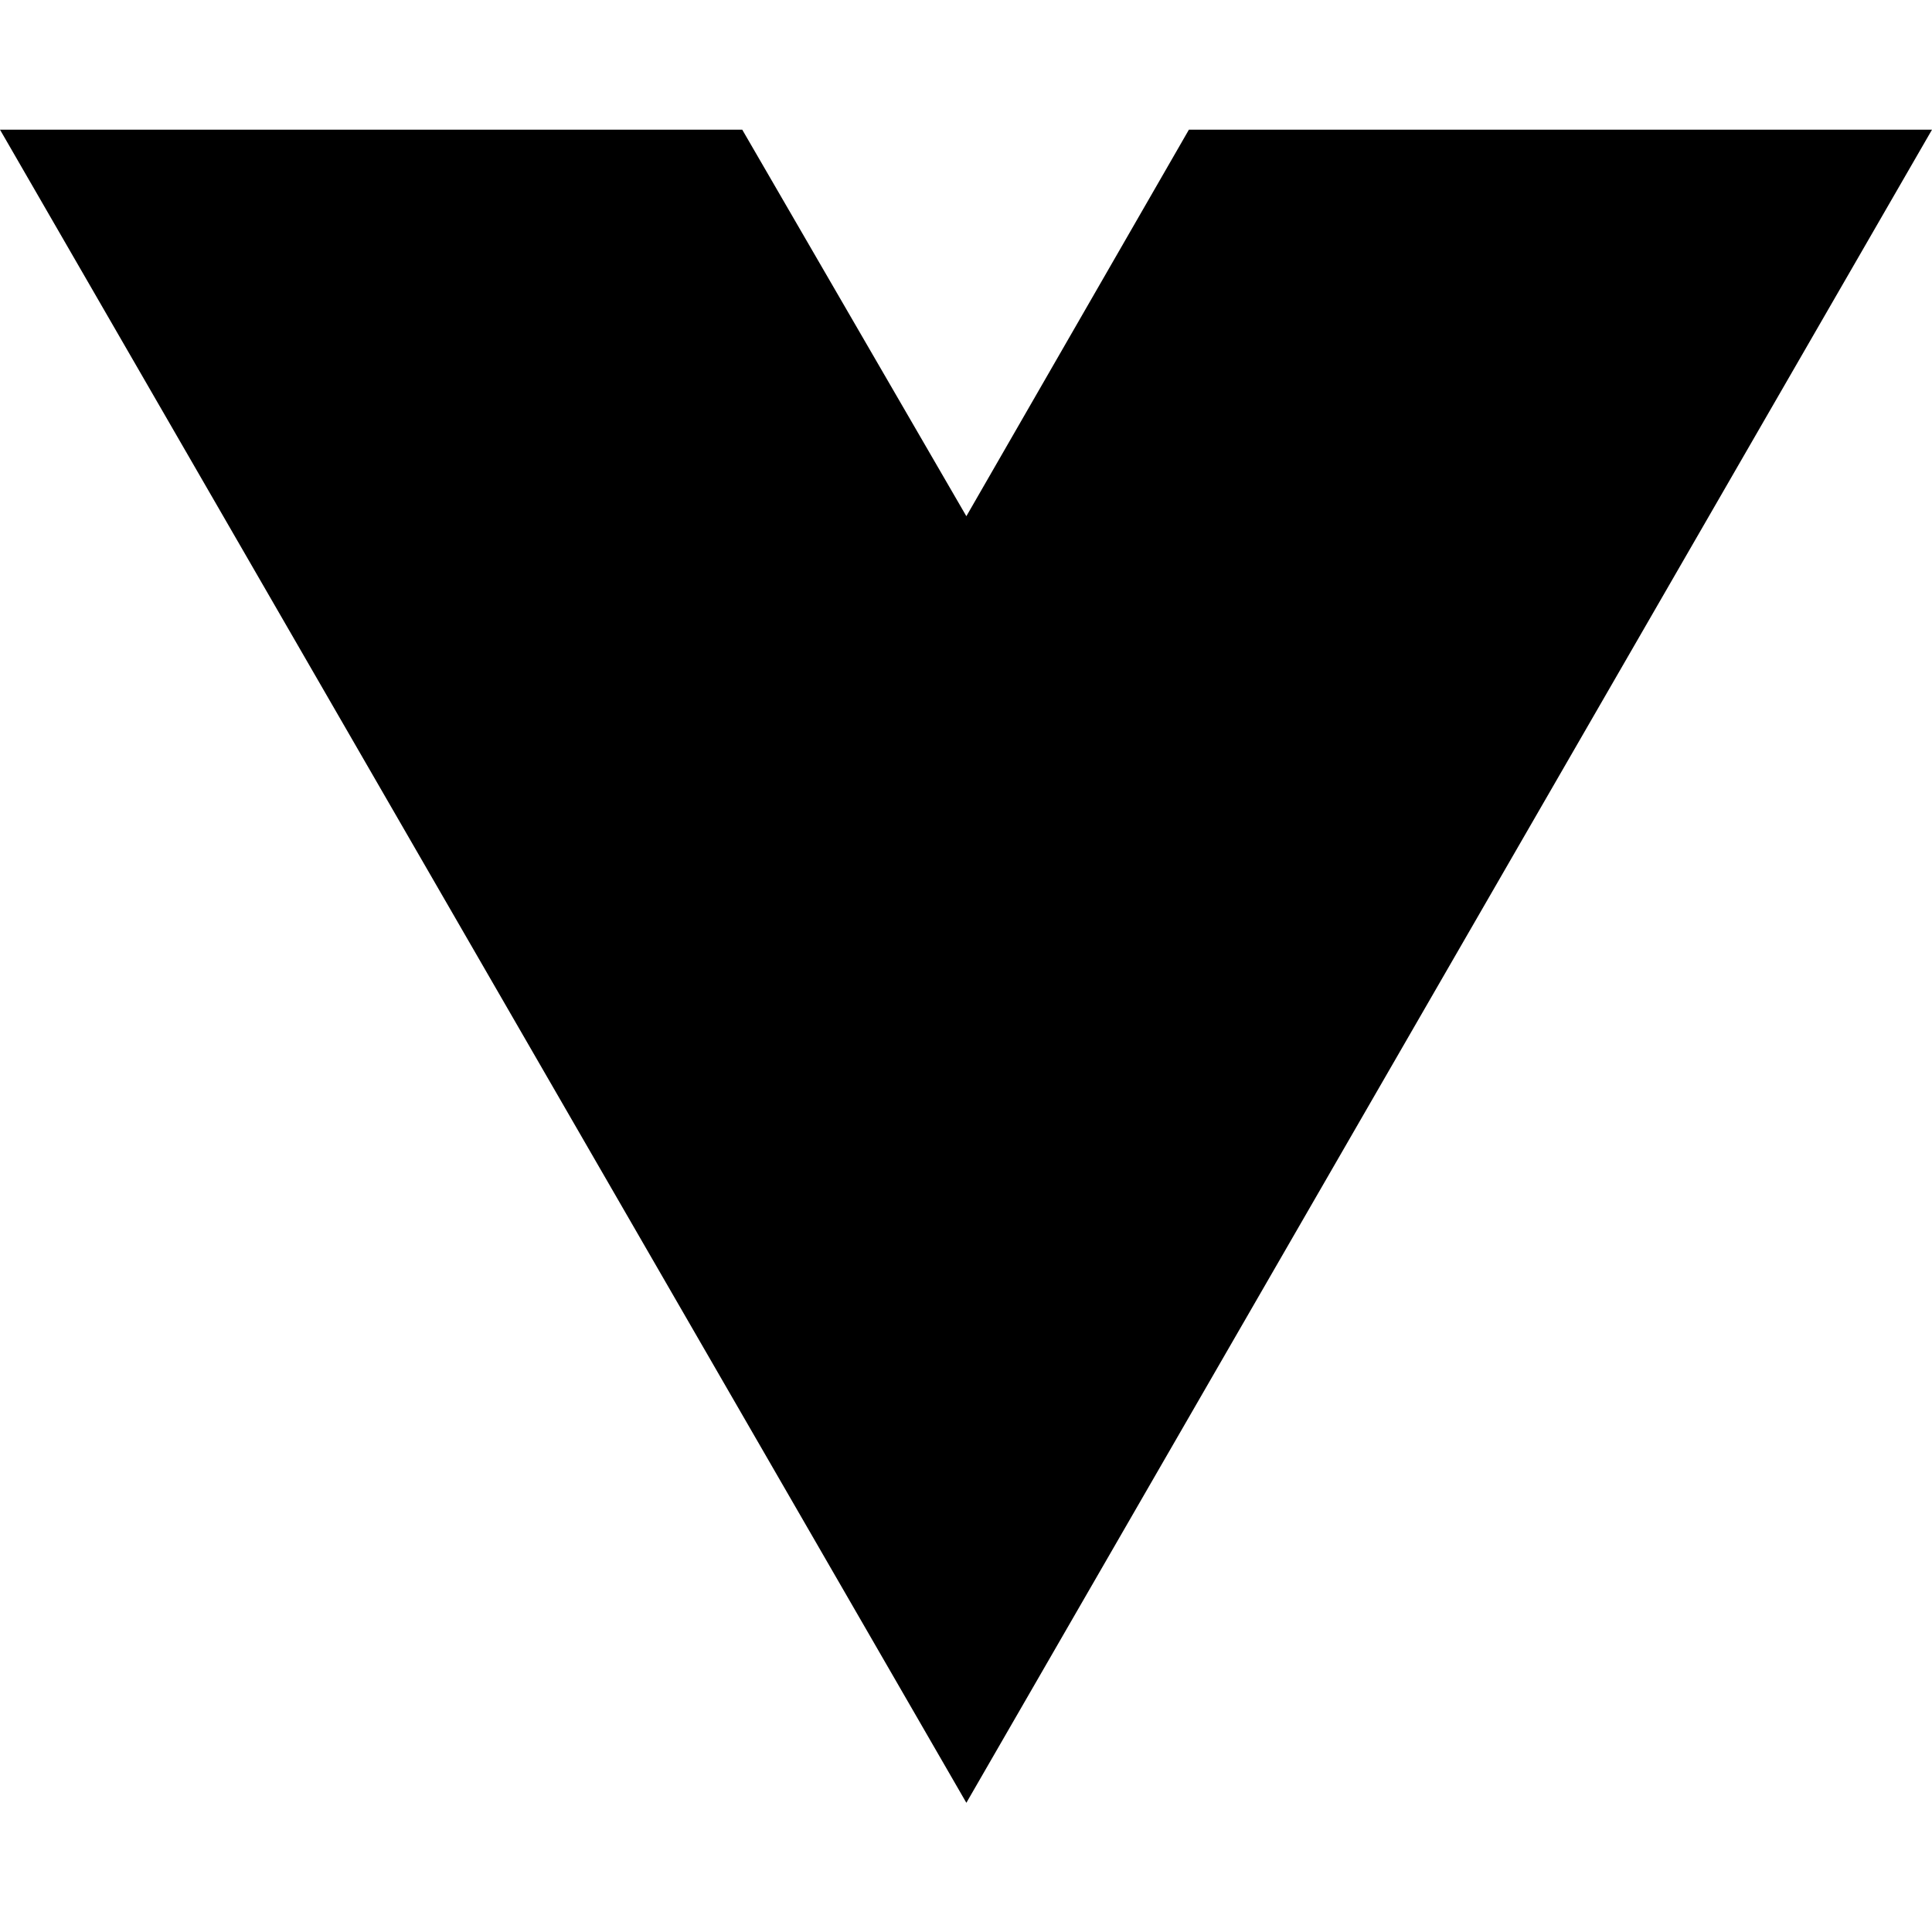
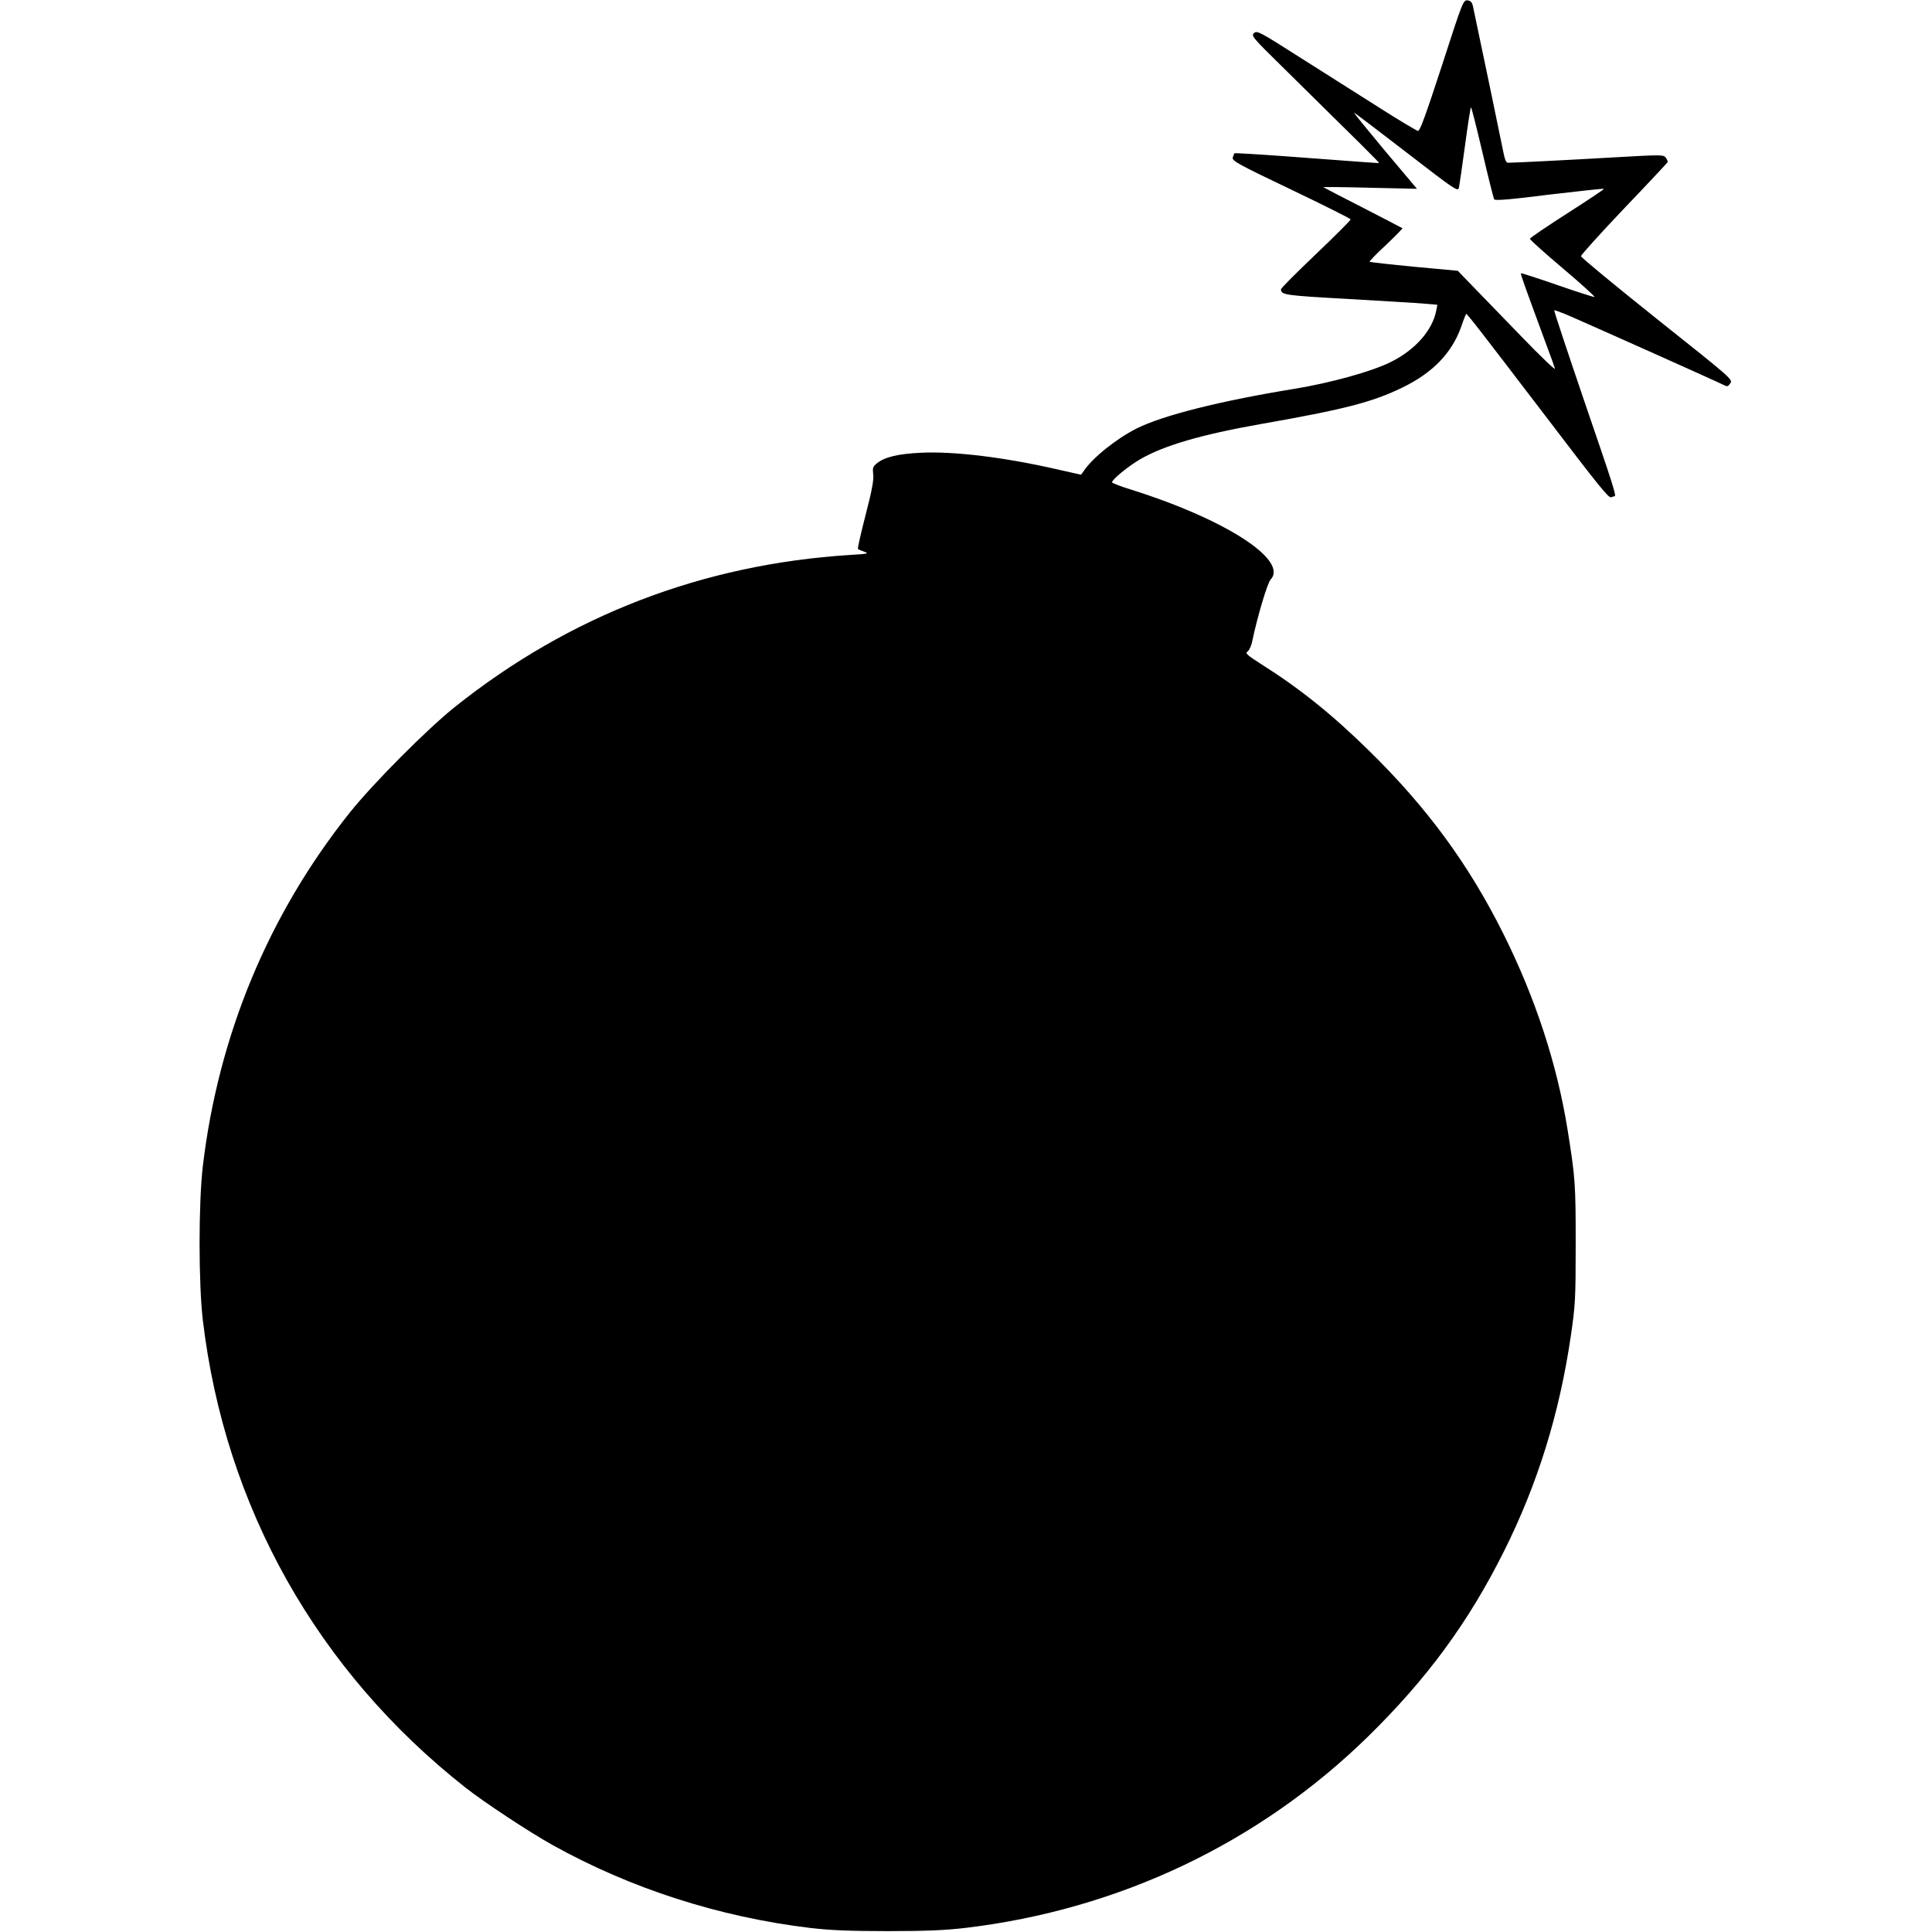
- <svg xmlns="http://www.w3.org/2000/svg" width="16" height="16" viewBox="0 0 16 16" fill="none">
-   <path d="M8.003 14.93L0 1.074H6.147L8.003 4.275L9.846 1.074H16L8.003 14.93Z" fill="black" />
+ <svg xmlns="http://www.w3.org/2000/svg" version="1.0" width="1098pt" height="1098pt" viewBox="0 0 1098 1098" preserveAspectRatio="xMidYMid meet">
+   <g transform="translate(0,1098) scale(0.1,-0.1)" fill="#000000" stroke="none">
+     <path d="M8195 10608 c-90 -276 -125 -373 -136 -372 -8 1 -102 57 -209 125 -107 68 -310 196 -450 285 -240 153 -256 162 -273 146 -17 -15 -9 -25 155 -186 458 -451 558 -550 555 -552 -2 -2 -37 1 -520 37 -164 12 -299 20 -301 18 -2 -2 -6 -13 -10 -24 -5 -19 27 -37 331 -182 186 -89 338 -165 339 -170 1 -4 -88 -93 -197 -197 -109 -104 -199 -194 -199 -200 1 -32 20 -35 380 -55 201 -12 397 -23 437 -27 l72 -6 -6 -31 c-21 -113 -119 -225 -258 -294 -107 -54 -346 -120 -550 -153 -423 -69 -748 -151 -897 -226 -116 -59 -250 -167 -299 -241 l-15 -21 -129 29 c-304 70 -592 105 -780 96 -129 -6 -206 -24 -250 -59 -24 -19 -27 -26 -22 -66 3 -32 -8 -92 -44 -230 -26 -102 -46 -188 -43 -192 3 -3 20 -10 37 -16 28 -10 18 -12 -83 -18 -838 -53 -1595 -345 -2245 -864 -159 -127 -465 -435 -597 -600 -462 -579 -746 -1264 -835 -2007 -25 -210 -25 -670 0 -880 126 -1059 650 -1991 1492 -2654 105 -83 363 -253 494 -326 447 -249 950 -410 1466 -472 111 -13 224 -18 440 -18 216 0 329 5 440 18 875 104 1670 482 2289 1087 335 328 572 650 774 1055 190 380 314 778 379 1220 26 179 28 210 28 525 0 340 -2 373 -46 649 -60 374 -183 749 -365 1114 -197 395 -434 718 -765 1042 -210 206 -392 352 -609 489 -84 54 -95 64 -80 73 9 6 22 33 27 60 28 135 86 330 104 349 104 111 -262 346 -801 514 -55 17 -100 35 -100 39 0 16 93 92 160 131 137 79 347 140 685 200 473 83 633 124 802 206 175 84 285 198 338 349 12 36 25 68 27 71 4 4 58 -65 448 -576 316 -415 362 -471 377 -466 8 3 17 6 19 6 12 0 -10 68 -172 540 -96 282 -173 514 -171 516 2 3 44 -13 93 -34 176 -77 840 -374 866 -388 25 -13 28 -12 42 8 15 21 4 30 -417 365 -238 190 -432 350 -432 357 0 7 110 129 245 271 135 141 246 260 248 264 1 4 -4 15 -11 25 -13 17 -24 17 -288 2 -257 -15 -575 -31 -609 -31 -10 0 -18 18 -26 60 -9 46 -135 653 -173 830 -5 22 -13 31 -31 33 -24 2 -28 -8 -145 -370z m230 -494 c33 -141 63 -261 67 -267 5 -8 93 -1 313 27 169 20 309 35 311 33 2 -2 -92 -65 -208 -139 -117 -75 -213 -140 -213 -145 0 -6 84 -81 188 -169 103 -87 183 -160 179 -162 -4 -1 -99 29 -211 68 -112 39 -206 69 -207 67 -4 -3 21 -72 152 -427 20 -52 38 -104 41 -115 3 -11 -82 70 -188 180 -106 110 -232 240 -279 288 l-85 88 -248 23 c-136 13 -250 26 -253 28 -3 3 39 46 93 96 53 50 95 93 93 95 -3 2 -104 55 -225 117 -121 62 -222 114 -224 116 -3 2 116 1 264 -3 l268 -6 -182 216 c-100 120 -179 217 -176 217 3 0 137 -102 298 -226 272 -210 292 -224 298 -202 3 13 19 122 35 241 16 119 31 217 34 217 3 0 32 -115 65 -256z" />
+   </g>
</svg>
